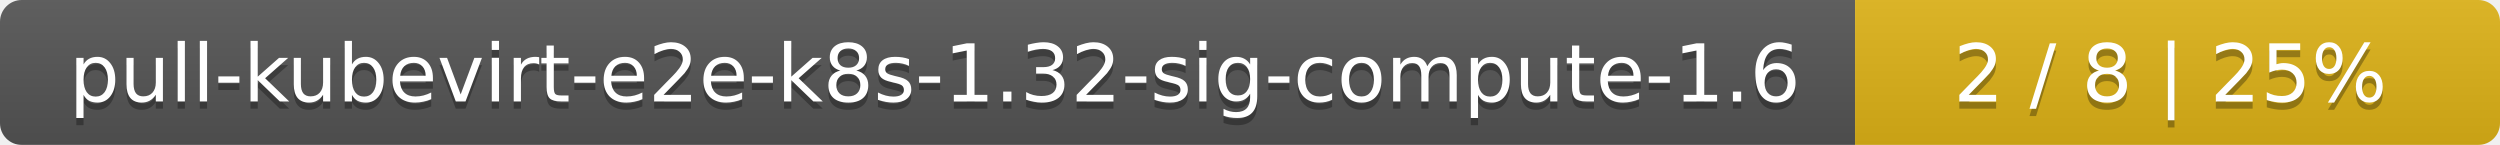
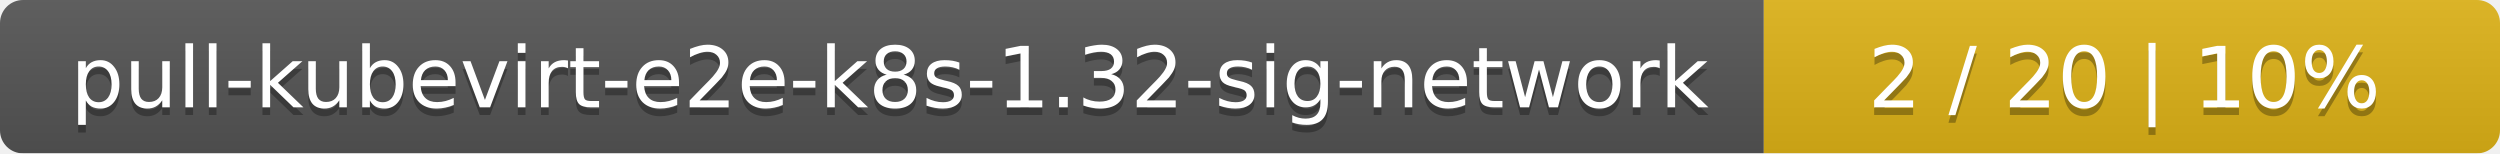
- <svg xmlns="http://www.w3.org/2000/svg" width="345" height="20">
+ <svg xmlns="http://www.w3.org/2000/svg" width="326" height="20">
  <linearGradient id="smooth" x2="0" y2="100%">
    <stop offset="0" stop-color="#bbb" stop-opacity=".1" />
    <stop offset="1" stop-opacity=".1" />
  </linearGradient>
  <mask id="round">
-     <rect width="345" height="20" rx="3" fill="#fff" />
+     <rect width="326" height="20" rx="3" fill="#fff" />
  </mask>
  <g mask="url(#round)">
-     <rect width="256" height="20" fill="#555" />
-     <rect x="256" width="89" height="20" fill="#dfb317" />
-     <rect width="345" height="20" fill="url(#smooth)" />
+     <rect width="230" height="20" fill="#555" />
+     <rect x="230" width="96" height="20" fill="#dfb317" />
+     <rect width="326" height="20" fill="url(#smooth)" />
  </g>
  <g fill="#fff" text-anchor="middle" font-family="DejaVu Sans,Verdana,Geneva,sans-serif" font-size="11">
-     <text x="129" y="15" fill="#010101" fill-opacity=".3">pull-kubevirt-e2e-k8s-1.32-sig-compute-1.6</text>
-     <text x="129" y="14">pull-kubevirt-e2e-k8s-1.32-sig-compute-1.6</text>
-     <text x="299.5" y="15" fill="#010101" fill-opacity=".3">2 / 8    |    25%</text>
-     <text x="299.5" y="14">2 / 8    |    25%</text>
+     <text x="116" y="15" fill="#010101" fill-opacity=".3">pull-kubevirt-e2e-k8s-1.32-sig-network</text>
+     <text x="116" y="14">pull-kubevirt-e2e-k8s-1.32-sig-network</text>
+     <text x="277" y="15" fill="#010101" fill-opacity=".3">2 / 20    |    10%</text>
+     <text x="277" y="14">2 / 20    |    10%</text>
  </g>
</svg>
